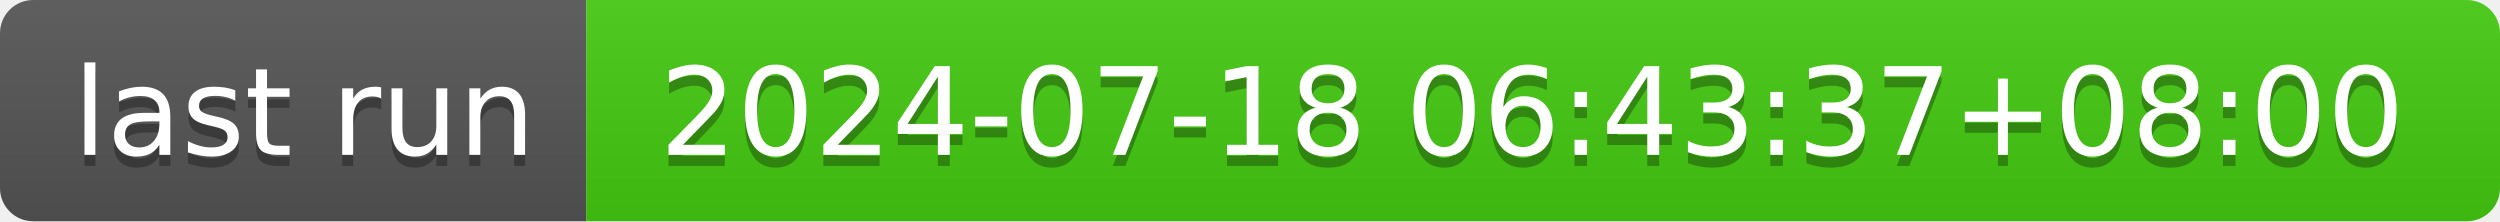
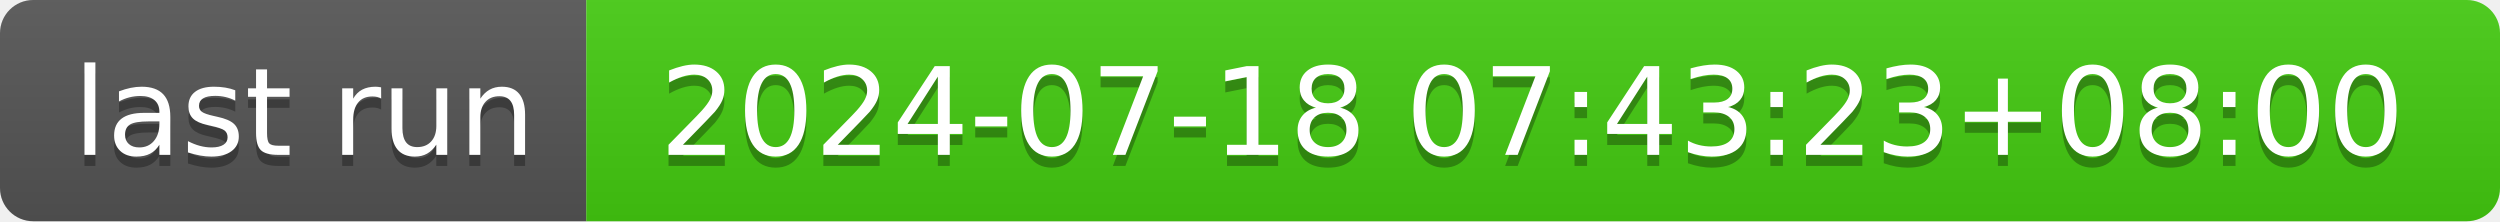
- <svg xmlns="http://www.w3.org/2000/svg" width="226" height="20" role="img" aria-label="last run: 2024-07-18 06:43:37+08:00">
+ <svg xmlns="http://www.w3.org/2000/svg" width="226" height="20" role="img" aria-label="last run: 2024-07-18 07:43:23+08:00">
  <linearGradient id="s" x2="0" y2="100%">
    <stop offset="0" stop-color="#bbb" stop-opacity=".1" />
    <stop offset="1" stop-opacity=".1" />
  </linearGradient>
  <clipPath id="r">
    <rect width="226" height="20" rx="3" fill="#fff" />
  </clipPath>
  <g clip-path="url(#r)">
    <rect width="53" height="20" fill="#555" />
    <rect x="53" width="173" height="20" fill="#4c1" />
    <rect width="226" height="20" fill="url(#s)" />
  </g>
  <g fill="#fff" text-anchor="middle" font-family="Verdana,Geneva,DejaVu Sans,sans-serif" text-rendering="geometricPrecision" font-size="110">
    <text aria-hidden="true" x="275" y="150" fill="#010101" fill-opacity=".3" transform="scale(.1)" textLength="430">last run</text>
    <text x="275" y="140" transform="scale(.1)" fill="#fff" textLength="430">last run</text>
-     <text aria-hidden="true" x="1385" y="150" fill="#010101" fill-opacity=".3" transform="scale(.1)" textLength="1630">2024-07-18 06:43:37+08:00</text>
-     <text x="1385" y="140" transform="scale(.1)" fill="#fff" textLength="1630">2024-07-18 06:43:37+08:00</text>
+     <text aria-hidden="true" x="1385" y="150" fill="#010101" fill-opacity=".3" transform="scale(.1)" textLength="1630">2024-07-18 07:43:23+08:00</text>
+     <text x="1385" y="140" transform="scale(.1)" fill="#fff" textLength="1630">2024-07-18 07:43:23+08:00</text>
  </g>
</svg>
